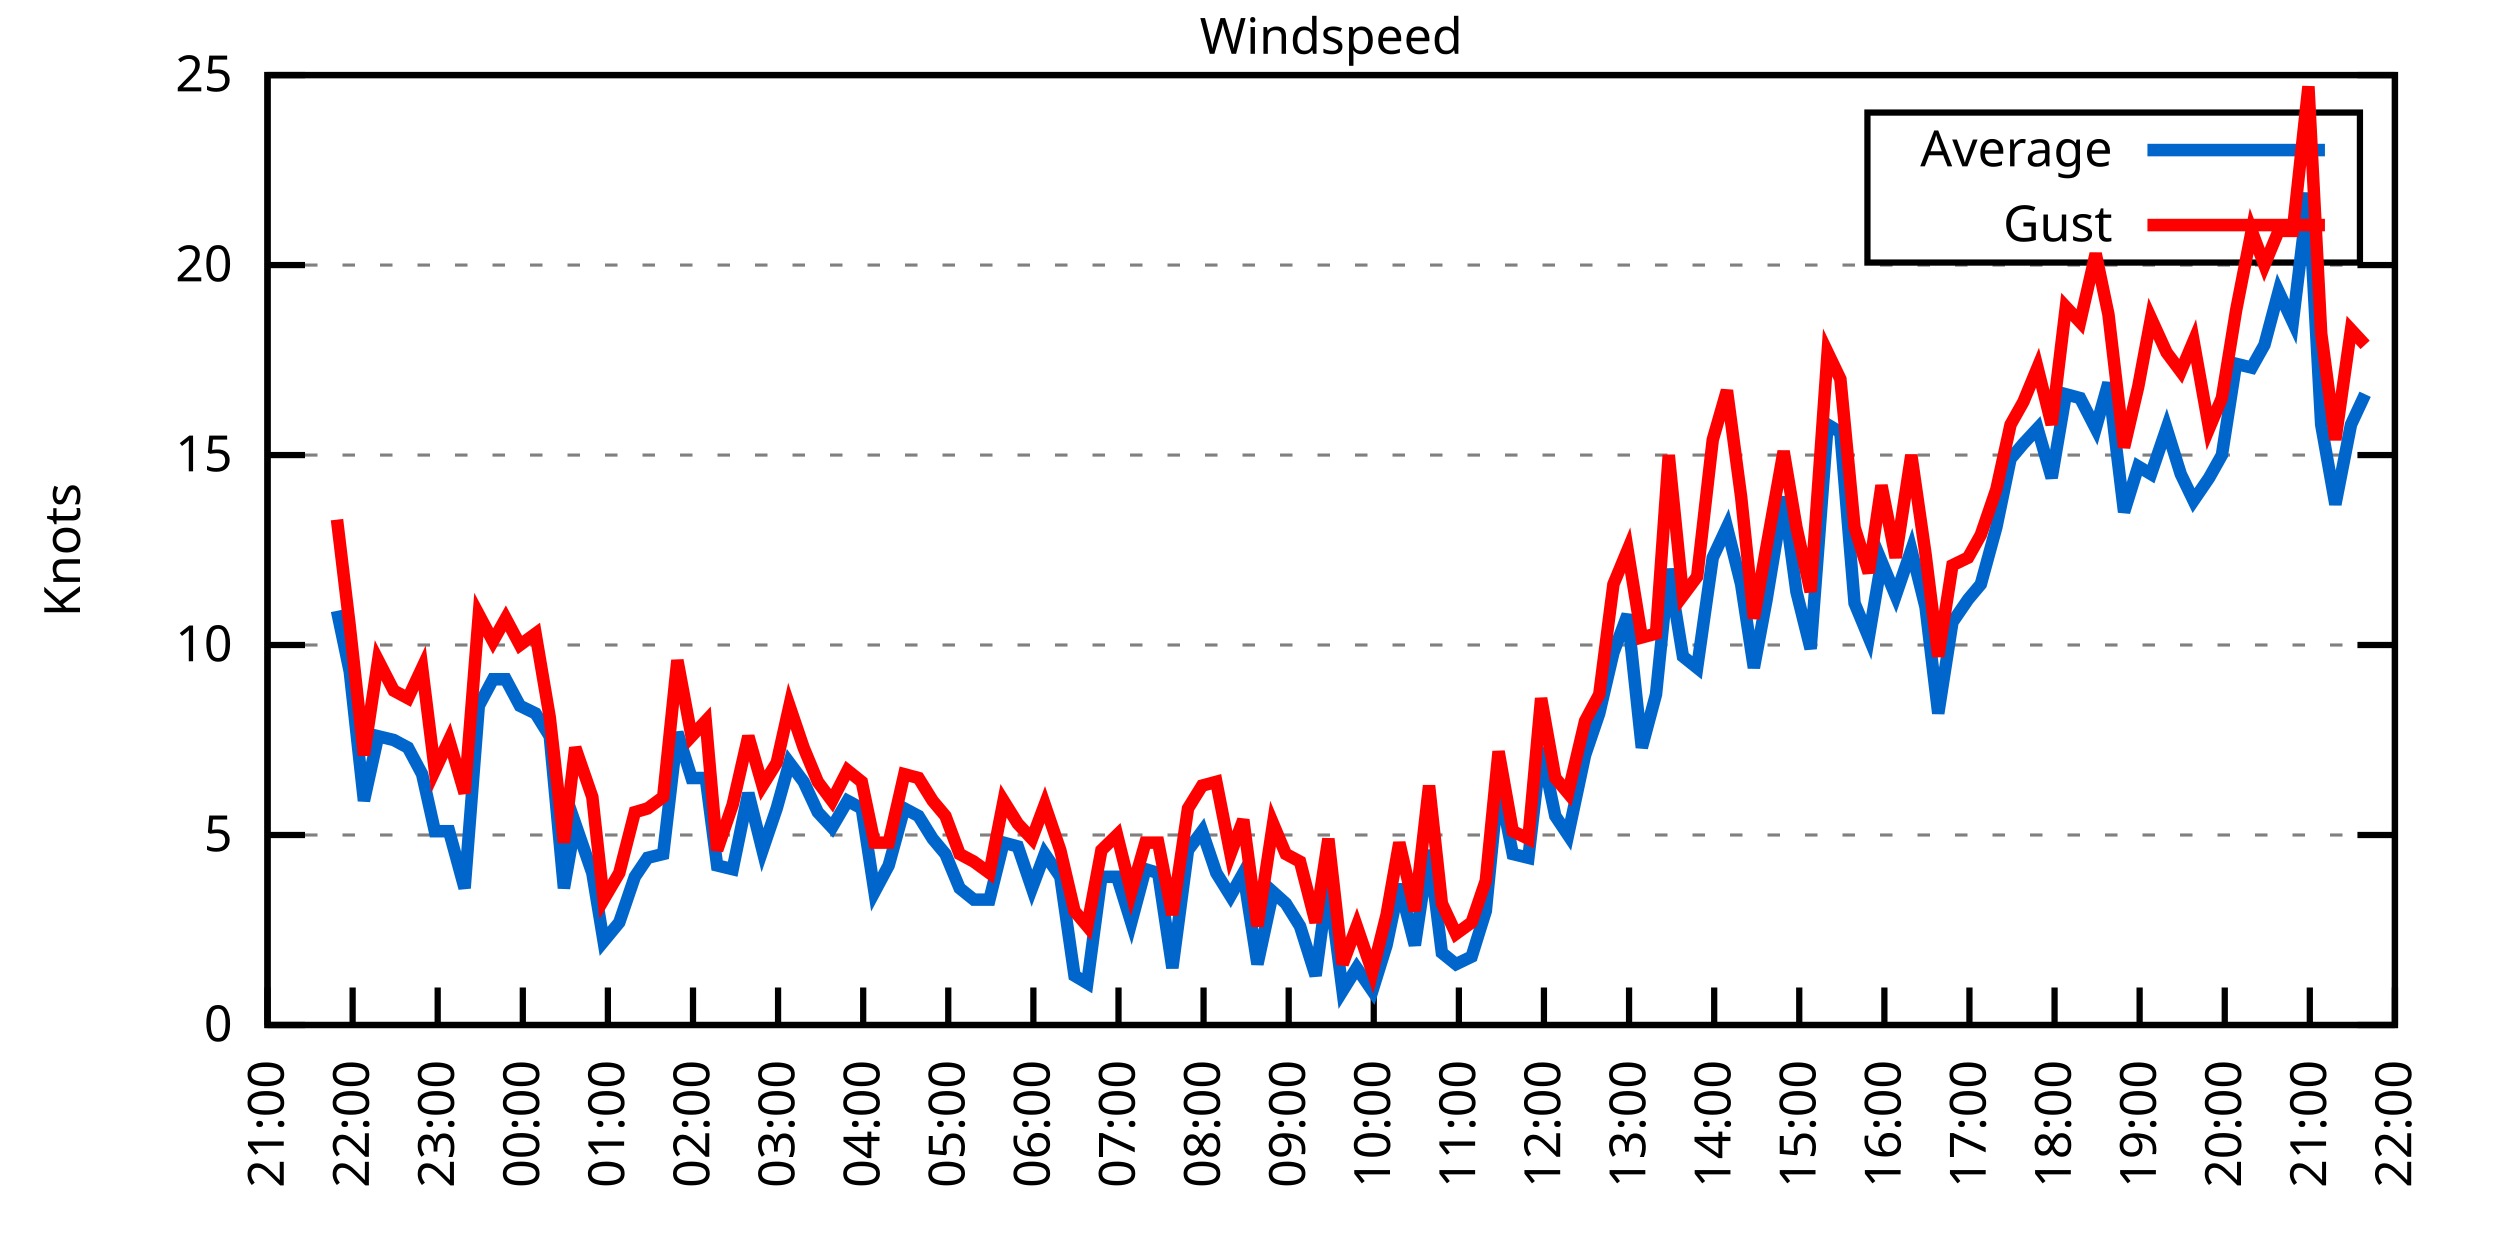
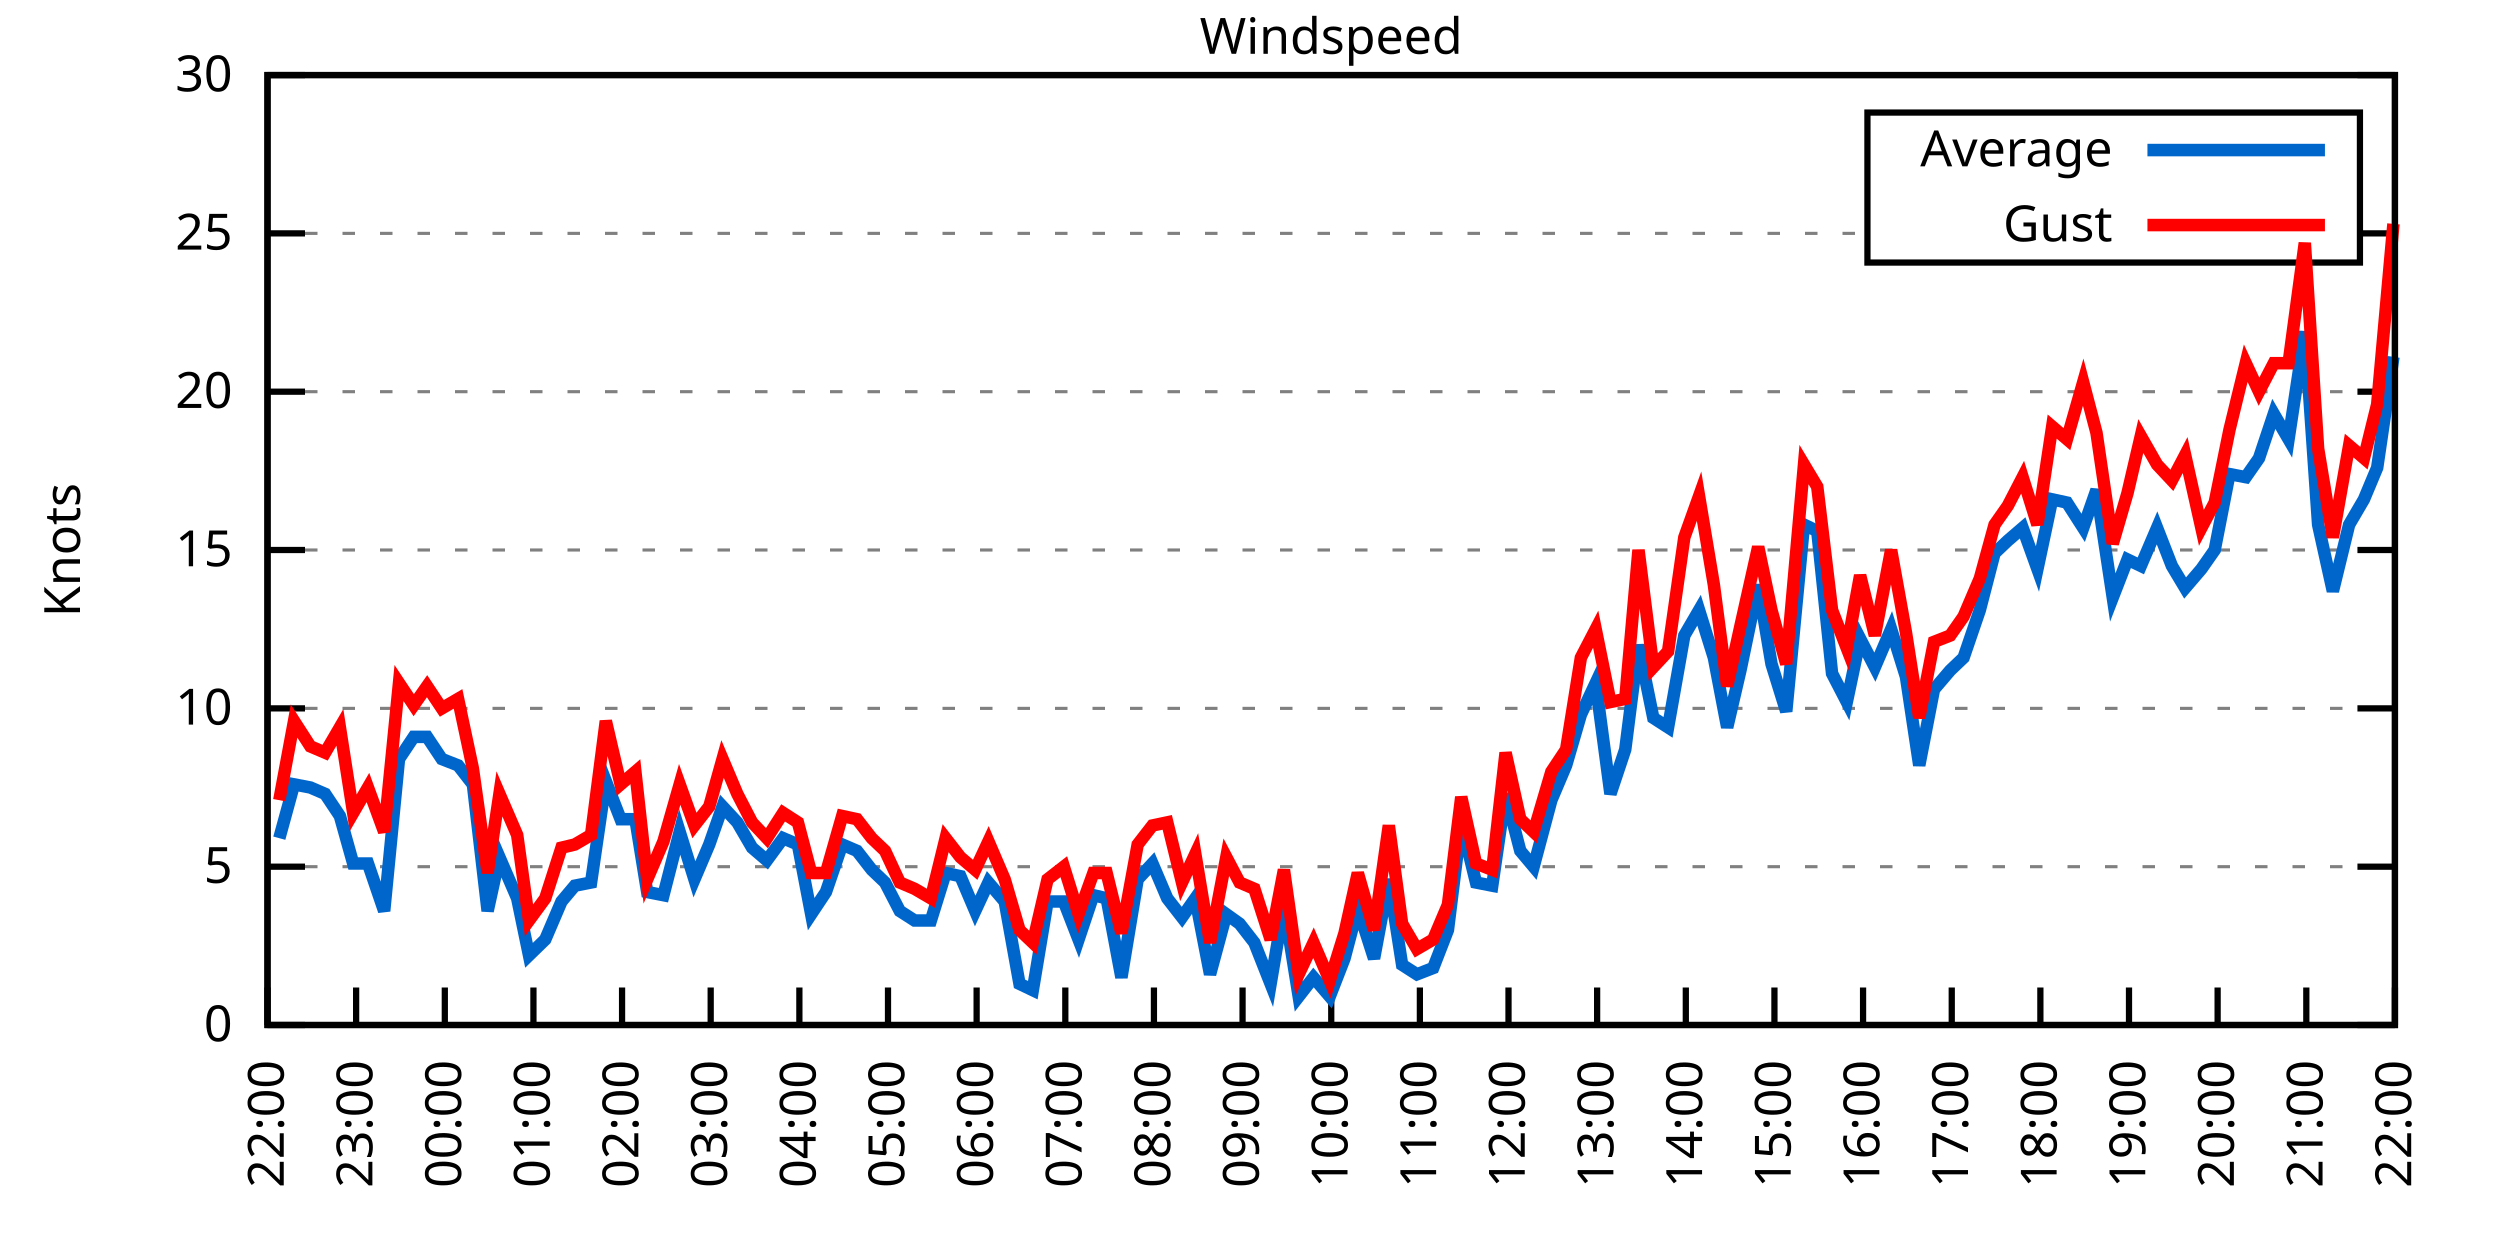
<svg xmlns="http://www.w3.org/2000/svg" xmlns:xlink="http://www.w3.org/1999/xlink" width="400" height="200" viewBox="0 0 400 200">
  <g id="gnuplot_canvas">
    <rect x="0" y="0" width="400" height="200" fill="none" />
    <defs>
      <circle id="gpDot" r="0.5" stroke-width="0.5" stroke="currentColor" />
      <path id="gpPt0" stroke-width="0.333" stroke="currentColor" d="M-1,0 h2 M0,-1 v2" />
      <path id="gpPt1" stroke-width="0.333" stroke="currentColor" d="M-1,-1 L1,1 M1,-1 L-1,1" />
      <path id="gpPt2" stroke-width="0.333" stroke="currentColor" d="M-1,0 L1,0 M0,-1 L0,1 M-1,-1 L1,1 M-1,1 L1,-1" />
      <rect id="gpPt3" stroke-width="0.333" stroke="currentColor" x="-1" y="-1" width="2" height="2" />
      <rect id="gpPt4" stroke-width="0.333" stroke="currentColor" fill="currentColor" x="-1" y="-1" width="2" height="2" />
      <circle id="gpPt5" stroke-width="0.333" stroke="currentColor" cx="0" cy="0" r="1" />
      <use xlink:href="#gpPt5" id="gpPt6" fill="currentColor" stroke="none" />
      <path id="gpPt7" stroke-width="0.333" stroke="currentColor" d="M0,-1.33 L-1.33,0.67 L1.33,0.67 z" />
      <use xlink:href="#gpPt7" id="gpPt8" fill="currentColor" stroke="none" />
      <use xlink:href="#gpPt7" id="gpPt9" stroke="currentColor" transform="rotate(180)" />
      <use xlink:href="#gpPt9" id="gpPt10" fill="currentColor" stroke="none" />
      <use xlink:href="#gpPt3" id="gpPt11" stroke="currentColor" transform="rotate(45)" />
      <use xlink:href="#gpPt11" id="gpPt12" fill="currentColor" stroke="none" />
      <path id="gpPt13" stroke-width="0.333" stroke="currentColor" d="M0,1.330 L1.265,0.411 L0.782,-1.067 L-0.782,-1.076 L-1.265,0.411 z" />
      <use xlink:href="#gpPt13" id="gpPt14" fill="currentColor" stroke="none" />
      <filter id="textbox" filterUnits="objectBoundingBox" x="0" y="0" height="1" width="1">
        <feFlood flood-color="white" flood-opacity="1" result="bgnd" />
        <feComposite in="SourceGraphic" in2="bgnd" operator="atop" />
      </filter>
      <filter id="greybox" filterUnits="objectBoundingBox" x="0" y="0" height="1" width="1">
        <feFlood flood-color="lightgrey" flood-opacity="1" result="grey" />
        <feComposite in="SourceGraphic" in2="grey" operator="atop" />
      </filter>
    </defs>
    <g fill="none" color="white" stroke="currentColor" stroke-width="1.00" stroke-linecap="butt" stroke-linejoin="miter">
</g>
    <g fill="none" color="black" stroke="currentColor" stroke-width="1.00" stroke-linecap="butt" stroke-linejoin="miter">
      <g stroke="none" shape-rendering="crispEdges">
        <polygon fill="rgb(255, 255, 255)" points="42.80,164.00 383.18,164.00 383.18,12.02 42.80,12.02 " />
      </g>
    </g>
    <g fill="none" color="black" stroke="currentColor" stroke-width="1.00" stroke-linecap="butt" stroke-linejoin="miter">
</g>
    <g fill="none" color="black" stroke="black" stroke-width="0.50" stroke-linecap="butt" stroke-linejoin="miter">
</g>
    <g fill="none" color="gray" stroke="currentColor" stroke-width="0.50" stroke-linecap="butt" stroke-linejoin="miter">
      <path stroke="gray" stroke-dasharray="2,4" class="gridline" d="M42.80,164.00 L383.19,164.00  " />
    </g>
    <g fill="none" color="gray" stroke="gray" stroke-width="1.00" stroke-linecap="butt" stroke-linejoin="miter">
</g>
    <g fill="none" color="black" stroke="currentColor" stroke-width="1.00" stroke-linecap="butt" stroke-linejoin="miter">
      <path stroke="black" d="M42.80,164.00 L48.80,164.00 M383.19,164.00 L377.19,164.00  " />
      <g transform="translate(37.20,166.60)" stroke="none" fill="black" font-family="Sans" font-size="8.00" text-anchor="end">
        <text>
          <tspan font-family="Sans"> 0</tspan>
        </text>
      </g>
    </g>
    <g fill="none" color="black" stroke="currentColor" stroke-width="1.00" stroke-linecap="butt" stroke-linejoin="miter">
</g>
    <g fill="none" color="black" stroke="black" stroke-width="0.50" stroke-linecap="butt" stroke-linejoin="miter">
</g>
    <g fill="none" color="gray" stroke="currentColor" stroke-width="0.50" stroke-linecap="butt" stroke-linejoin="miter">
-       <path stroke="gray" stroke-dasharray="2,4" class="gridline" d="M42.80,133.60 L383.19,133.60  " />
-     </g>
-     <g fill="none" color="gray" stroke="gray" stroke-width="1.00" stroke-linecap="butt" stroke-linejoin="miter">
- </g>
-     <g fill="none" color="black" stroke="currentColor" stroke-width="1.00" stroke-linecap="butt" stroke-linejoin="miter">
-       <path stroke="black" d="M42.80,133.60 L48.80,133.60 M383.19,133.60 L377.19,133.60  " />
-       <g transform="translate(37.20,136.20)" stroke="none" fill="black" font-family="Sans" font-size="8.00" text-anchor="end">
+       <path stroke="gray" stroke-dasharray="2,4" class="gridline" d="M42.80,138.67 L383.19,138.67  " />
+     </g>
+     <g fill="none" color="gray" stroke="gray" stroke-width="1.00" stroke-linecap="butt" stroke-linejoin="miter">
+ </g>
+     <g fill="none" color="black" stroke="currentColor" stroke-width="1.00" stroke-linecap="butt" stroke-linejoin="miter">
+       <path stroke="black" d="M42.80,138.67 L48.80,138.67 M383.19,138.67 L377.19,138.67  " />
+       <g transform="translate(37.20,141.27)" stroke="none" fill="black" font-family="Sans" font-size="8.00" text-anchor="end">
        <text>
          <tspan font-family="Sans"> 5</tspan>
        </text>
      </g>
    </g>
    <g fill="none" color="black" stroke="currentColor" stroke-width="1.00" stroke-linecap="butt" stroke-linejoin="miter">
</g>
    <g fill="none" color="black" stroke="black" stroke-width="0.50" stroke-linecap="butt" stroke-linejoin="miter">
</g>
    <g fill="none" color="gray" stroke="currentColor" stroke-width="0.50" stroke-linecap="butt" stroke-linejoin="miter">
-       <path stroke="gray" stroke-dasharray="2,4" class="gridline" d="M42.80,103.20 L383.19,103.20  " />
-     </g>
-     <g fill="none" color="gray" stroke="gray" stroke-width="1.00" stroke-linecap="butt" stroke-linejoin="miter">
- </g>
-     <g fill="none" color="black" stroke="currentColor" stroke-width="1.00" stroke-linecap="butt" stroke-linejoin="miter">
-       <path stroke="black" d="M42.80,103.20 L48.80,103.20 M383.19,103.20 L377.19,103.20  " />
-       <g transform="translate(37.20,105.80)" stroke="none" fill="black" font-family="Sans" font-size="8.00" text-anchor="end">
+       <path stroke="gray" stroke-dasharray="2,4" class="gridline" d="M42.80,113.34 L383.19,113.34  " />
+     </g>
+     <g fill="none" color="gray" stroke="gray" stroke-width="1.00" stroke-linecap="butt" stroke-linejoin="miter">
+ </g>
+     <g fill="none" color="black" stroke="currentColor" stroke-width="1.00" stroke-linecap="butt" stroke-linejoin="miter">
+       <path stroke="black" d="M42.80,113.34 L48.80,113.34 M383.19,113.34 L377.19,113.34  " />
+       <g transform="translate(37.20,115.94)" stroke="none" fill="black" font-family="Sans" font-size="8.00" text-anchor="end">
        <text>
          <tspan font-family="Sans"> 10</tspan>
        </text>
      </g>
    </g>
    <g fill="none" color="black" stroke="currentColor" stroke-width="1.00" stroke-linecap="butt" stroke-linejoin="miter">
</g>
    <g fill="none" color="black" stroke="black" stroke-width="0.50" stroke-linecap="butt" stroke-linejoin="miter">
</g>
    <g fill="none" color="gray" stroke="currentColor" stroke-width="0.50" stroke-linecap="butt" stroke-linejoin="miter">
-       <path stroke="gray" stroke-dasharray="2,4" class="gridline" d="M42.80,72.81 L383.19,72.81  " />
-     </g>
-     <g fill="none" color="gray" stroke="gray" stroke-width="1.00" stroke-linecap="butt" stroke-linejoin="miter">
- </g>
-     <g fill="none" color="black" stroke="currentColor" stroke-width="1.00" stroke-linecap="butt" stroke-linejoin="miter">
-       <path stroke="black" d="M42.80,72.81 L48.80,72.81 M383.19,72.81 L377.19,72.81  " />
-       <g transform="translate(37.20,75.41)" stroke="none" fill="black" font-family="Sans" font-size="8.00" text-anchor="end">
+       <path stroke="gray" stroke-dasharray="2,4" class="gridline" d="M42.80,88.00 L383.19,88.00  " />
+     </g>
+     <g fill="none" color="gray" stroke="gray" stroke-width="1.00" stroke-linecap="butt" stroke-linejoin="miter">
+ </g>
+     <g fill="none" color="black" stroke="currentColor" stroke-width="1.00" stroke-linecap="butt" stroke-linejoin="miter">
+       <path stroke="black" d="M42.80,88.00 L48.80,88.00 M383.19,88.00 L377.19,88.00  " />
+       <g transform="translate(37.20,90.60)" stroke="none" fill="black" font-family="Sans" font-size="8.00" text-anchor="end">
        <text>
          <tspan font-family="Sans"> 15</tspan>
        </text>
      </g>
    </g>
    <g fill="none" color="black" stroke="currentColor" stroke-width="1.00" stroke-linecap="butt" stroke-linejoin="miter">
</g>
    <g fill="none" color="black" stroke="black" stroke-width="0.50" stroke-linecap="butt" stroke-linejoin="miter">
</g>
    <g fill="none" color="gray" stroke="currentColor" stroke-width="0.50" stroke-linecap="butt" stroke-linejoin="miter">
-       <path stroke="gray" stroke-dasharray="2,4" class="gridline" d="M42.80,42.41 L383.19,42.41  " />
-     </g>
-     <g fill="none" color="gray" stroke="gray" stroke-width="1.00" stroke-linecap="butt" stroke-linejoin="miter">
- </g>
-     <g fill="none" color="black" stroke="currentColor" stroke-width="1.00" stroke-linecap="butt" stroke-linejoin="miter">
-       <path stroke="black" d="M42.80,42.41 L48.80,42.41 M383.19,42.41 L377.19,42.41  " />
-       <g transform="translate(37.20,45.01)" stroke="none" fill="black" font-family="Sans" font-size="8.00" text-anchor="end">
+       <path stroke="gray" stroke-dasharray="2,4" class="gridline" d="M42.80,62.67 L383.19,62.67  " />
+     </g>
+     <g fill="none" color="gray" stroke="gray" stroke-width="1.00" stroke-linecap="butt" stroke-linejoin="miter">
+ </g>
+     <g fill="none" color="black" stroke="currentColor" stroke-width="1.00" stroke-linecap="butt" stroke-linejoin="miter">
+       <path stroke="black" d="M42.80,62.67 L48.80,62.67 M383.19,62.67 L377.19,62.67  " />
+       <g transform="translate(37.20,65.27)" stroke="none" fill="black" font-family="Sans" font-size="8.00" text-anchor="end">
        <text>
          <tspan font-family="Sans"> 20</tspan>
+         </text>
+       </g>
+     </g>
+     <g fill="none" color="black" stroke="currentColor" stroke-width="1.00" stroke-linecap="butt" stroke-linejoin="miter">
+ </g>
+     <g fill="none" color="black" stroke="black" stroke-width="0.50" stroke-linecap="butt" stroke-linejoin="miter">
+ </g>
+     <g fill="none" color="gray" stroke="currentColor" stroke-width="0.50" stroke-linecap="butt" stroke-linejoin="miter">
+       <path stroke="gray" stroke-dasharray="2,4" class="gridline" d="M42.80,37.34 L298.79,37.34 M377.59,37.34 L383.19,37.34  " />
+     </g>
+     <g fill="none" color="gray" stroke="gray" stroke-width="1.00" stroke-linecap="butt" stroke-linejoin="miter">
+ </g>
+     <g fill="none" color="black" stroke="currentColor" stroke-width="1.00" stroke-linecap="butt" stroke-linejoin="miter">
+       <path stroke="black" d="M42.80,37.34 L48.80,37.34 M383.19,37.34 L377.19,37.34  " />
+       <g transform="translate(37.20,39.94)" stroke="none" fill="black" font-family="Sans" font-size="8.00" text-anchor="end">
+         <text>
+           <tspan font-family="Sans"> 25</tspan>
        </text>
      </g>
    </g>
    <g fill="none" color="black" stroke="currentColor" stroke-width="1.00" stroke-linecap="butt" stroke-linejoin="miter">
</g>
    <g fill="none" color="black" stroke="black" stroke-width="0.50" stroke-linecap="butt" stroke-linejoin="miter">
</g>
    <g fill="none" color="gray" stroke="currentColor" stroke-width="0.50" stroke-linecap="butt" stroke-linejoin="miter">
      <path stroke="gray" stroke-dasharray="2,4" class="gridline" d="M42.80,12.01 L383.19,12.01  " />
    </g>
    <g fill="none" color="gray" stroke="gray" stroke-width="1.00" stroke-linecap="butt" stroke-linejoin="miter">
</g>
    <g fill="none" color="black" stroke="currentColor" stroke-width="1.00" stroke-linecap="butt" stroke-linejoin="miter">
      <path stroke="black" d="M42.80,12.01 L48.80,12.01 M383.19,12.01 L377.19,12.01  " />
      <g transform="translate(37.20,14.61)" stroke="none" fill="black" font-family="Sans" font-size="8.00" text-anchor="end">
        <text>
-           <tspan font-family="Sans"> 25</tspan>
+           <tspan font-family="Sans"> 30</tspan>
        </text>
      </g>
    </g>
    <g fill="none" color="black" stroke="currentColor" stroke-width="1.00" stroke-linecap="butt" stroke-linejoin="miter">
      <path stroke="black" d="M42.80,164.00 L42.80,158.00  " />
      <g transform="translate(45.40,169.60) rotate(270.00)" stroke="none" fill="black" font-family="Sans" font-size="8.00" text-anchor="end">
        <text>
-           <tspan font-family="Sans">21:00</tspan>
-         </text>
-       </g>
-     </g>
-     <g fill="none" color="black" stroke="currentColor" stroke-width="1.00" stroke-linecap="butt" stroke-linejoin="miter">
-       <path stroke="black" d="M56.42,164.00 L56.42,158.00  " />
-       <g transform="translate(59.02,169.60) rotate(270.00)" stroke="none" fill="black" font-family="Sans" font-size="8.00" text-anchor="end">
-         <text>
          <tspan font-family="Sans">22:00</tspan>
        </text>
      </g>
    </g>
    <g fill="none" color="black" stroke="currentColor" stroke-width="1.00" stroke-linecap="butt" stroke-linejoin="miter">
-       <path stroke="black" d="M70.03,164.00 L70.03,158.00  " />
-       <g transform="translate(72.63,169.60) rotate(270.00)" stroke="none" fill="black" font-family="Sans" font-size="8.00" text-anchor="end">
+       <path stroke="black" d="M56.98,164.00 L56.98,158.00  " />
+       <g transform="translate(59.58,169.60) rotate(270.00)" stroke="none" fill="black" font-family="Sans" font-size="8.00" text-anchor="end">
        <text>
          <tspan font-family="Sans">23:00</tspan>
        </text>
      </g>
    </g>
    <g fill="none" color="black" stroke="currentColor" stroke-width="1.00" stroke-linecap="butt" stroke-linejoin="miter">
-       <path stroke="black" d="M83.65,164.00 L83.65,158.00  " />
-       <g transform="translate(86.25,169.60) rotate(270.00)" stroke="none" fill="black" font-family="Sans" font-size="8.00" text-anchor="end">
+       <path stroke="black" d="M71.17,164.00 L71.17,158.00  " />
+       <g transform="translate(73.77,169.60) rotate(270.00)" stroke="none" fill="black" font-family="Sans" font-size="8.00" text-anchor="end">
        <text>
          <tspan font-family="Sans">00:00</tspan>
        </text>
      </g>
    </g>
    <g fill="none" color="black" stroke="currentColor" stroke-width="1.00" stroke-linecap="butt" stroke-linejoin="miter">
-       <path stroke="black" d="M97.26,164.00 L97.26,158.00  " />
-       <g transform="translate(99.86,169.60) rotate(270.00)" stroke="none" fill="black" font-family="Sans" font-size="8.00" text-anchor="end">
+       <path stroke="black" d="M85.35,164.00 L85.35,158.00  " />
+       <g transform="translate(87.95,169.60) rotate(270.00)" stroke="none" fill="black" font-family="Sans" font-size="8.00" text-anchor="end">
        <text>
          <tspan font-family="Sans">01:00</tspan>
        </text>
      </g>
    </g>
    <g fill="none" color="black" stroke="currentColor" stroke-width="1.00" stroke-linecap="butt" stroke-linejoin="miter">
-       <path stroke="black" d="M110.88,164.00 L110.88,158.00  " />
-       <g transform="translate(113.48,169.60) rotate(270.00)" stroke="none" fill="black" font-family="Sans" font-size="8.00" text-anchor="end">
+       <path stroke="black" d="M99.53,164.00 L99.53,158.00  " />
+       <g transform="translate(102.13,169.60) rotate(270.00)" stroke="none" fill="black" font-family="Sans" font-size="8.00" text-anchor="end">
        <text>
          <tspan font-family="Sans">02:00</tspan>
        </text>
      </g>
    </g>
    <g fill="none" color="black" stroke="currentColor" stroke-width="1.00" stroke-linecap="butt" stroke-linejoin="miter">
-       <path stroke="black" d="M124.49,164.00 L124.49,158.00  " />
-       <g transform="translate(127.09,169.60) rotate(270.00)" stroke="none" fill="black" font-family="Sans" font-size="8.00" text-anchor="end">
+       <path stroke="black" d="M113.71,164.00 L113.71,158.00  " />
+       <g transform="translate(116.31,169.60) rotate(270.00)" stroke="none" fill="black" font-family="Sans" font-size="8.00" text-anchor="end">
        <text>
          <tspan font-family="Sans">03:00</tspan>
        </text>
      </g>
    </g>
    <g fill="none" color="black" stroke="currentColor" stroke-width="1.00" stroke-linecap="butt" stroke-linejoin="miter">
-       <path stroke="black" d="M138.11,164.00 L138.11,158.00  " />
-       <g transform="translate(140.71,169.60) rotate(270.00)" stroke="none" fill="black" font-family="Sans" font-size="8.00" text-anchor="end">
+       <path stroke="black" d="M127.90,164.00 L127.90,158.00  " />
+       <g transform="translate(130.50,169.60) rotate(270.00)" stroke="none" fill="black" font-family="Sans" font-size="8.00" text-anchor="end">
        <text>
          <tspan font-family="Sans">04:00</tspan>
        </text>
      </g>
    </g>
    <g fill="none" color="black" stroke="currentColor" stroke-width="1.00" stroke-linecap="butt" stroke-linejoin="miter">
-       <path stroke="black" d="M151.72,164.00 L151.72,158.00  " />
-       <g transform="translate(154.32,169.60) rotate(270.00)" stroke="none" fill="black" font-family="Sans" font-size="8.00" text-anchor="end">
+       <path stroke="black" d="M142.08,164.00 L142.08,158.00  " />
+       <g transform="translate(144.68,169.60) rotate(270.00)" stroke="none" fill="black" font-family="Sans" font-size="8.00" text-anchor="end">
        <text>
          <tspan font-family="Sans">05:00</tspan>
        </text>
      </g>
    </g>
    <g fill="none" color="black" stroke="currentColor" stroke-width="1.00" stroke-linecap="butt" stroke-linejoin="miter">
-       <path stroke="black" d="M165.34,164.00 L165.34,158.00  " />
-       <g transform="translate(167.94,169.60) rotate(270.00)" stroke="none" fill="black" font-family="Sans" font-size="8.00" text-anchor="end">
+       <path stroke="black" d="M156.26,164.00 L156.26,158.00  " />
+       <g transform="translate(158.86,169.60) rotate(270.00)" stroke="none" fill="black" font-family="Sans" font-size="8.00" text-anchor="end">
        <text>
          <tspan font-family="Sans">06:00</tspan>
        </text>
      </g>
    </g>
    <g fill="none" color="black" stroke="currentColor" stroke-width="1.00" stroke-linecap="butt" stroke-linejoin="miter">
-       <path stroke="black" d="M178.96,164.00 L178.96,158.00  " />
-       <g transform="translate(181.56,169.60) rotate(270.00)" stroke="none" fill="black" font-family="Sans" font-size="8.00" text-anchor="end">
+       <path stroke="black" d="M170.45,164.00 L170.45,158.00  " />
+       <g transform="translate(173.05,169.60) rotate(270.00)" stroke="none" fill="black" font-family="Sans" font-size="8.00" text-anchor="end">
        <text>
          <tspan font-family="Sans">07:00</tspan>
        </text>
      </g>
    </g>
    <g fill="none" color="black" stroke="currentColor" stroke-width="1.00" stroke-linecap="butt" stroke-linejoin="miter">
-       <path stroke="black" d="M192.57,164.00 L192.57,158.00  " />
-       <g transform="translate(195.17,169.60) rotate(270.00)" stroke="none" fill="black" font-family="Sans" font-size="8.00" text-anchor="end">
+       <path stroke="black" d="M184.63,164.00 L184.63,158.00  " />
+       <g transform="translate(187.23,169.60) rotate(270.00)" stroke="none" fill="black" font-family="Sans" font-size="8.00" text-anchor="end">
        <text>
          <tspan font-family="Sans">08:00</tspan>
        </text>
      </g>
    </g>
    <g fill="none" color="black" stroke="currentColor" stroke-width="1.00" stroke-linecap="butt" stroke-linejoin="miter">
-       <path stroke="black" d="M206.19,164.00 L206.19,158.00  " />
-       <g transform="translate(208.79,169.60) rotate(270.00)" stroke="none" fill="black" font-family="Sans" font-size="8.00" text-anchor="end">
+       <path stroke="black" d="M198.81,164.00 L198.81,158.00  " />
+       <g transform="translate(201.41,169.60) rotate(270.00)" stroke="none" fill="black" font-family="Sans" font-size="8.00" text-anchor="end">
        <text>
          <tspan font-family="Sans">09:00</tspan>
        </text>
      </g>
    </g>
    <g fill="none" color="black" stroke="currentColor" stroke-width="1.00" stroke-linecap="butt" stroke-linejoin="miter">
-       <path stroke="black" d="M219.80,164.00 L219.80,158.00  " />
-       <g transform="translate(222.40,169.60) rotate(270.00)" stroke="none" fill="black" font-family="Sans" font-size="8.00" text-anchor="end">
+       <path stroke="black" d="M213.00,164.00 L213.00,158.00  " />
+       <g transform="translate(215.60,169.60) rotate(270.00)" stroke="none" fill="black" font-family="Sans" font-size="8.00" text-anchor="end">
        <text>
          <tspan font-family="Sans">10:00</tspan>
        </text>
      </g>
    </g>
    <g fill="none" color="black" stroke="currentColor" stroke-width="1.00" stroke-linecap="butt" stroke-linejoin="miter">
-       <path stroke="black" d="M233.42,164.00 L233.42,158.00  " />
-       <g transform="translate(236.02,169.60) rotate(270.00)" stroke="none" fill="black" font-family="Sans" font-size="8.00" text-anchor="end">
+       <path stroke="black" d="M227.18,164.00 L227.18,158.00  " />
+       <g transform="translate(229.78,169.60) rotate(270.00)" stroke="none" fill="black" font-family="Sans" font-size="8.00" text-anchor="end">
        <text>
          <tspan font-family="Sans">11:00</tspan>
        </text>
      </g>
    </g>
    <g fill="none" color="black" stroke="currentColor" stroke-width="1.00" stroke-linecap="butt" stroke-linejoin="miter">
-       <path stroke="black" d="M247.03,164.00 L247.03,158.00  " />
-       <g transform="translate(249.63,169.60) rotate(270.00)" stroke="none" fill="black" font-family="Sans" font-size="8.00" text-anchor="end">
+       <path stroke="black" d="M241.36,164.00 L241.36,158.00  " />
+       <g transform="translate(243.96,169.60) rotate(270.00)" stroke="none" fill="black" font-family="Sans" font-size="8.00" text-anchor="end">
        <text>
          <tspan font-family="Sans">12:00</tspan>
        </text>
      </g>
    </g>
    <g fill="none" color="black" stroke="currentColor" stroke-width="1.00" stroke-linecap="butt" stroke-linejoin="miter">
-       <path stroke="black" d="M260.65,164.00 L260.65,158.00  " />
-       <g transform="translate(263.25,169.60) rotate(270.00)" stroke="none" fill="black" font-family="Sans" font-size="8.00" text-anchor="end">
+       <path stroke="black" d="M255.54,164.00 L255.54,158.00  " />
+       <g transform="translate(258.14,169.60) rotate(270.00)" stroke="none" fill="black" font-family="Sans" font-size="8.00" text-anchor="end">
        <text>
          <tspan font-family="Sans">13:00</tspan>
        </text>
      </g>
    </g>
    <g fill="none" color="black" stroke="currentColor" stroke-width="1.00" stroke-linecap="butt" stroke-linejoin="miter">
-       <path stroke="black" d="M274.27,164.00 L274.27,158.00  " />
-       <g transform="translate(276.87,169.60) rotate(270.00)" stroke="none" fill="black" font-family="Sans" font-size="8.00" text-anchor="end">
+       <path stroke="black" d="M269.73,164.00 L269.73,158.00  " />
+       <g transform="translate(272.33,169.60) rotate(270.00)" stroke="none" fill="black" font-family="Sans" font-size="8.00" text-anchor="end">
        <text>
          <tspan font-family="Sans">14:00</tspan>
        </text>
      </g>
    </g>
    <g fill="none" color="black" stroke="currentColor" stroke-width="1.00" stroke-linecap="butt" stroke-linejoin="miter">
-       <path stroke="black" d="M287.88,164.00 L287.88,158.00  " />
-       <g transform="translate(290.48,169.60) rotate(270.00)" stroke="none" fill="black" font-family="Sans" font-size="8.00" text-anchor="end">
+       <path stroke="black" d="M283.91,164.00 L283.91,158.00  " />
+       <g transform="translate(286.51,169.60) rotate(270.00)" stroke="none" fill="black" font-family="Sans" font-size="8.00" text-anchor="end">
        <text>
          <tspan font-family="Sans">15:00</tspan>
        </text>
      </g>
    </g>
    <g fill="none" color="black" stroke="currentColor" stroke-width="1.00" stroke-linecap="butt" stroke-linejoin="miter">
-       <path stroke="black" d="M301.50,164.00 L301.50,158.00  " />
-       <g transform="translate(304.10,169.60) rotate(270.00)" stroke="none" fill="black" font-family="Sans" font-size="8.00" text-anchor="end">
+       <path stroke="black" d="M298.09,164.00 L298.09,158.00  " />
+       <g transform="translate(300.69,169.60) rotate(270.00)" stroke="none" fill="black" font-family="Sans" font-size="8.00" text-anchor="end">
        <text>
          <tspan font-family="Sans">16:00</tspan>
        </text>
      </g>
    </g>
    <g fill="none" color="black" stroke="currentColor" stroke-width="1.00" stroke-linecap="butt" stroke-linejoin="miter">
-       <path stroke="black" d="M315.11,164.00 L315.11,158.00  " />
-       <g transform="translate(317.71,169.60) rotate(270.00)" stroke="none" fill="black" font-family="Sans" font-size="8.00" text-anchor="end">
+       <path stroke="black" d="M312.28,164.00 L312.28,158.00  " />
+       <g transform="translate(314.88,169.60) rotate(270.00)" stroke="none" fill="black" font-family="Sans" font-size="8.00" text-anchor="end">
        <text>
          <tspan font-family="Sans">17:00</tspan>
        </text>
      </g>
    </g>
    <g fill="none" color="black" stroke="currentColor" stroke-width="1.00" stroke-linecap="butt" stroke-linejoin="miter">
-       <path stroke="black" d="M328.73,164.00 L328.73,158.00  " />
-       <g transform="translate(331.33,169.60) rotate(270.00)" stroke="none" fill="black" font-family="Sans" font-size="8.00" text-anchor="end">
+       <path stroke="black" d="M326.46,164.00 L326.46,158.00  " />
+       <g transform="translate(329.06,169.60) rotate(270.00)" stroke="none" fill="black" font-family="Sans" font-size="8.00" text-anchor="end">
        <text>
          <tspan font-family="Sans">18:00</tspan>
        </text>
      </g>
    </g>
    <g fill="none" color="black" stroke="currentColor" stroke-width="1.00" stroke-linecap="butt" stroke-linejoin="miter">
-       <path stroke="black" d="M342.34,164.00 L342.34,158.00  " />
-       <g transform="translate(344.94,169.60) rotate(270.00)" stroke="none" fill="black" font-family="Sans" font-size="8.00" text-anchor="end">
+       <path stroke="black" d="M340.64,164.00 L340.64,158.00  " />
+       <g transform="translate(343.24,169.60) rotate(270.00)" stroke="none" fill="black" font-family="Sans" font-size="8.00" text-anchor="end">
        <text>
          <tspan font-family="Sans">19:00</tspan>
        </text>
      </g>
    </g>
    <g fill="none" color="black" stroke="currentColor" stroke-width="1.00" stroke-linecap="butt" stroke-linejoin="miter">
-       <path stroke="black" d="M355.96,164.00 L355.96,158.00  " />
-       <g transform="translate(358.56,169.60) rotate(270.00)" stroke="none" fill="black" font-family="Sans" font-size="8.00" text-anchor="end">
+       <path stroke="black" d="M354.82,164.00 L354.82,158.00  " />
+       <g transform="translate(357.42,169.60) rotate(270.00)" stroke="none" fill="black" font-family="Sans" font-size="8.00" text-anchor="end">
        <text>
          <tspan font-family="Sans">20:00</tspan>
        </text>
      </g>
    </g>
    <g fill="none" color="black" stroke="currentColor" stroke-width="1.00" stroke-linecap="butt" stroke-linejoin="miter">
-       <path stroke="black" d="M369.57,164.00 L369.57,158.00  " />
-       <g transform="translate(372.17,169.60) rotate(270.00)" stroke="none" fill="black" font-family="Sans" font-size="8.00" text-anchor="end">
+       <path stroke="black" d="M369.01,164.00 L369.01,158.00  " />
+       <g transform="translate(371.61,169.60) rotate(270.00)" stroke="none" fill="black" font-family="Sans" font-size="8.00" text-anchor="end">
        <text>
          <tspan font-family="Sans">21:00</tspan>
        </text>
      </g>
    </g>
    <g fill="none" color="black" stroke="currentColor" stroke-width="1.00" stroke-linecap="butt" stroke-linejoin="miter">
      <path stroke="black" d="M383.19,164.00 L383.19,158.00  " />
      <g transform="translate(385.79,169.60) rotate(270.00)" stroke="none" fill="black" font-family="Sans" font-size="8.00" text-anchor="end">
        <text>
          <tspan font-family="Sans">22:00</tspan>
        </text>
      </g>
    </g>
    <g fill="none" color="black" stroke="currentColor" stroke-width="1.00" stroke-linecap="butt" stroke-linejoin="miter">
</g>
    <g fill="none" color="black" stroke="currentColor" stroke-width="1.00" stroke-linecap="butt" stroke-linejoin="miter">
      <path stroke="black" d="M42.80,12.01 L42.80,164.00 L383.19,164.00 L383.19,12.01 L42.80,12.01 Z  " />
    </g>
    <g fill="none" color="black" stroke="currentColor" stroke-width="1.00" stroke-linecap="butt" stroke-linejoin="miter">
</g>
    <g fill="none" color="black" stroke="currentColor" stroke-width="1.00" stroke-linecap="butt" stroke-linejoin="miter">
      <path stroke="black" d="M298.79,42.01 L298.79,18.01 L377.59,18.01 L377.59,42.01 L298.79,42.01 Z  " />
    </g>
    <g id="Windspeed_plot_1">
      <g fill="none" color="white" stroke="black" stroke-width="2.00" stroke-linecap="butt" stroke-linejoin="miter">
</g>
      <g fill="none" color="black" stroke="currentColor" stroke-width="2.00" stroke-linecap="butt" stroke-linejoin="miter">
        <g transform="translate(337.99,26.61)" stroke="none" fill="black" font-family="Sans" font-size="8.00" text-anchor="end">
          <text>
            <tspan font-family="Sans">Average</tspan>
          </text>
        </g>
      </g>
      <g fill="none" color="black" stroke="currentColor" stroke-width="2.00" stroke-linecap="butt" stroke-linejoin="miter">
-         <path stroke="rgb(  0, 102, 204)" d="M343.59,24.01 L371.99,24.01 M53.92,97.73 L55.96,107.46 L58.23,128.13 L60.50,117.80 L63.00,118.40 L65.27,119.62   L67.54,123.87 L69.58,132.99 L71.85,132.99 L74.34,142.11 L76.61,112.93 L78.88,108.68 L80.92,108.68 L83.19,112.93   L85.69,114.15 L87.96,117.80 L90.23,142.11 L92.04,131.78 L94.77,139.68 L96.58,150.62 L99.08,147.59 L101.57,140.29   L103.62,137.25 L106.11,136.64 L108.38,117.19 L110.65,124.48 L112.92,124.48 L114.74,138.47 L117.23,139.07 L119.73,126.91   L122.00,136.03 L124.27,129.35 L126.31,122.05 L128.58,125.09 L130.85,129.95 L133.12,132.39 L135.61,128.13 L137.88,129.35   L139.92,142.72 L142.19,138.47 L144.69,129.35 L146.96,130.56 L149.23,134.21 L151.27,136.64 L153.54,142.11 L155.81,143.94   L158.31,143.94 L160.57,134.82 L162.84,135.43 L165.11,142.11 L167.16,136.64 L169.65,140.29 L171.92,156.10 L173.96,157.31   L176.23,140.29 L178.73,140.29 L181.00,147.59 L183.27,139.07 L185.31,139.68 L187.58,154.88 L190.08,136.03 L192.34,132.99   L194.61,139.68 L196.88,143.33 L198.93,139.68 L201.19,154.27 L203.69,142.72 L205.73,144.55 L208.00,148.19 L210.50,156.10   L212.54,140.90 L214.81,158.53 L217.08,154.88 L219.58,158.53 L221.85,151.23 L223.89,141.51 L226.38,151.23 L228.65,136.03   L230.70,152.45 L232.96,154.27 L235.46,153.06 L237.73,145.76 L239.77,125.09 L242.04,136.64 L244.54,137.25 L246.58,119.62   L248.85,130.56 L250.89,133.60 L253.61,120.83 L255.88,114.15 L258.15,104.42 L260.42,98.34 L262.69,119.62 L264.96,111.11   L267.00,91.04 L269.27,105.03 L271.54,106.85 L274.04,89.22 L276.31,84.36 L278.58,93.48 L280.62,106.85 L282.66,95.91   L285.38,79.49 L287.43,94.69 L289.70,103.81 L292.42,67.94 L294.46,69.16 L296.73,96.52 L299.00,101.99 L301.04,89.83   L303.31,95.30 L305.81,88.00 L308.08,97.12 L310.12,114.15 L312.39,99.56 L314.89,95.91 L316.93,93.48 L319.42,84.36   L321.69,73.41 L323.74,70.98 L326.00,68.55 L328.27,76.45 L330.54,63.08 L332.81,63.69 L335.31,68.55 L337.35,61.25   L339.85,81.93 L342.12,74.63 L344.16,75.85 L346.65,68.55 L348.92,75.85 L350.97,80.10 L353.46,76.45 L355.50,72.81   L357.77,58.21 L360.27,58.82 L362.31,55.18 L364.58,46.66 L366.85,51.53 L369.35,30.86 L371.39,67.94 L373.66,80.71   L376.16,67.94 L378.42,63.08  " />
+         <path stroke="rgb(  0, 102, 204)" d="M343.59,24.01 L371.99,24.01 M44.69,134.11 L47.05,125.50 L49.66,126.00 L52.02,127.02 L54.38,130.56 L56.51,138.16   L58.87,138.16 L61.47,145.76 L63.84,121.44 L66.20,117.90 L68.33,117.90 L70.69,121.44 L73.29,122.46 L75.66,125.50   L78.02,145.76 L79.91,137.15 L82.75,143.73 L84.64,152.85 L87.24,150.32 L89.84,144.24 L91.97,141.71 L94.57,141.20   L96.93,124.99 L99.30,131.07 L101.66,131.07 L103.55,142.72 L106.15,143.23 L108.75,133.10 L111.11,140.69 L113.48,135.12   L115.61,129.04 L117.97,131.58 L120.33,135.63 L122.70,137.66 L125.30,134.11 L127.66,135.12 L129.79,146.27 L132.15,142.72   L134.75,135.12 L137.12,136.14 L139.48,139.17 L141.61,141.20 L143.97,145.76 L146.34,147.28 L148.94,147.28 L151.30,139.68   L153.66,140.19 L156.03,145.76 L158.15,141.20 L160.75,144.24 L163.12,157.41 L165.25,158.43 L167.61,144.24 L170.21,144.24   L172.57,150.32 L174.94,143.23 L177.06,143.73 L179.43,156.40 L182.03,140.69 L184.39,138.16 L186.76,143.73 L189.12,146.77   L191.25,143.73 L193.61,155.89 L196.21,146.27 L198.34,147.79 L200.70,150.83 L203.30,157.41 L205.43,144.75 L207.79,159.44   L210.16,156.40 L212.76,159.44 L215.12,153.36 L217.25,145.25 L219.85,153.36 L222.21,140.69 L224.34,154.37 L226.71,155.89   L229.31,154.88 L231.67,148.80 L233.80,131.58 L236.16,141.20 L238.76,141.71 L240.89,127.02 L243.25,136.14 L245.38,138.67   L248.22,128.03 L250.58,122.46 L252.94,114.35 L255.31,109.28 L257.67,127.02 L260.04,119.92 L262.16,103.20 L264.53,114.86   L266.89,116.38 L269.49,101.68 L271.85,97.63 L274.22,105.23 L276.35,116.38 L278.47,107.26 L281.31,93.58 L283.44,106.24   L285.80,113.84 L288.64,83.95 L290.76,84.97 L293.13,107.76 L295.49,112.32 L297.62,102.19 L299.98,106.75 L302.58,100.67   L304.95,108.27 L307.08,122.46 L309.44,110.30 L312.04,107.26 L314.17,105.23 L316.77,97.63 L319.13,88.51 L321.26,86.49   L323.62,84.46 L325.99,91.04 L328.35,79.90 L330.71,80.41 L333.31,84.46 L335.44,78.38 L338.04,95.60 L340.40,89.52   L342.53,90.54 L345.13,84.46 L347.50,90.54 L349.62,94.08 L352.22,91.04 L354.35,88.00 L356.72,75.85 L359.32,76.35   L361.44,73.31 L363.81,66.22 L366.17,70.27 L368.77,53.05 L370.90,83.95 L373.26,94.59 L375.86,83.95 L378.23,79.90   L380.35,74.83 L382.95,57.10  " />
      </g>
    </g>
    <g id="Windspeed_plot_2">
      <g fill="none" color="black" stroke="currentColor" stroke-width="2.00" stroke-linecap="butt" stroke-linejoin="miter">
        <g transform="translate(337.99,38.61)" stroke="none" fill="black" font-family="Sans" font-size="8.00" text-anchor="end">
          <text>
            <tspan font-family="Sans">Gust</tspan>
          </text>
        </g>
      </g>
      <g fill="none" color="black" stroke="currentColor" stroke-width="2.00" stroke-linecap="butt" stroke-linejoin="miter">
-         <path stroke="rgb(255,   0,   0)" d="M343.59,36.01 L371.99,36.01 M53.92,83.14 L55.96,100.16 L58.23,120.83 L60.50,105.64 L63.00,110.50 L65.27,111.72   L67.54,106.85 L69.58,123.27 L71.85,118.40 L74.34,126.91 L76.61,98.34 L78.88,102.60 L80.92,98.95 L83.19,103.20   L85.69,101.38 L87.96,114.76 L90.23,134.82 L92.04,119.62 L94.77,127.52 L96.58,143.94 L99.08,139.68 L101.57,129.95   L103.62,129.35 L106.11,127.52 L108.38,105.64 L110.65,117.80 L112.92,115.36 L114.74,136.03 L117.23,128.74 L119.73,117.80   L122.00,125.70 L124.27,122.05 L126.31,112.93 L128.58,119.62 L130.85,125.09 L133.12,128.13 L135.61,123.27 L137.88,125.09   L139.92,134.82 L142.19,134.82 L144.69,123.87 L146.96,124.48 L149.23,128.13 L151.27,130.56 L153.54,136.64 L155.81,137.86   L158.31,139.68 L160.57,128.13 L162.84,131.78 L165.11,134.21 L167.16,128.74 L169.65,136.03 L171.92,145.76 L173.96,148.19   L176.23,136.03 L178.73,133.60 L181.00,142.72 L183.27,134.82 L185.31,134.82 L187.58,146.37 L190.08,129.35 L192.34,125.70   L194.61,125.09 L196.88,136.64 L198.93,131.17 L201.19,148.19 L203.69,131.78 L205.73,136.64 L208.00,137.86 L210.50,147.59   L212.54,134.21 L214.81,154.27 L217.08,148.19 L219.58,155.49 L221.85,146.37 L223.89,134.82 L226.38,145.76 L228.65,125.70   L230.70,144.55 L232.96,149.41 L235.46,147.59 L237.73,140.90 L239.77,120.23 L242.04,132.99 L244.54,134.21 L246.58,111.72   L248.85,124.48 L250.89,126.91 L253.61,115.36 L255.88,111.11 L258.15,93.48 L260.42,88.00 L262.69,101.99 L264.96,101.38   L267.00,72.81 L269.27,95.30 L271.54,92.26 L274.04,70.37 L276.31,62.47 L278.58,79.49 L280.62,98.95 L282.66,87.40   L285.38,72.20 L287.43,84.36 L289.70,94.69 L292.42,56.39 L294.46,60.65 L296.73,84.36 L299.00,91.65 L301.04,77.67   L303.31,89.22 L305.81,72.81 L308.08,88.61 L310.12,105.03 L312.39,90.44 L314.89,89.22 L316.93,85.57 L319.42,78.28   L321.69,67.94 L323.74,64.29 L326.00,58.82 L328.27,67.94 L330.54,49.10 L332.81,51.53 L335.31,40.58 L337.35,50.31   L339.85,71.59 L342.12,61.86 L344.16,50.92 L346.65,56.39 L348.92,59.43 L350.97,54.57 L353.46,68.55 L355.50,63.69   L357.77,49.70 L360.27,36.94 L362.31,42.41 L364.58,36.94 L366.85,36.94 L369.35,13.83 L371.39,53.35 L373.66,70.37   L376.16,52.74 L378.42,55.18  " />
+         <path stroke="rgb(255,   0,   0)" d="M343.59,36.01 L371.99,36.01 M44.69,128.03 L47.05,115.36 L49.66,119.42 L52.02,120.43 L54.38,116.38 L56.51,130.06   L58.87,126.00 L61.47,133.10 L63.84,109.28 L66.20,112.83 L68.33,109.79 L70.69,113.34 L73.29,111.82 L75.66,122.96   L78.02,139.68 L79.91,127.02 L82.75,133.60 L84.64,147.28 L87.24,143.73 L89.84,135.63 L91.97,135.12 L94.57,133.60   L96.93,115.36 L99.30,125.50 L101.66,123.47 L103.55,140.69 L106.15,134.62 L108.75,125.50 L111.11,132.08 L113.48,129.04   L115.61,121.44 L117.97,127.02 L120.33,131.58 L122.70,134.11 L125.30,130.06 L127.66,131.58 L129.79,139.68 L132.15,139.68   L134.75,130.56 L137.12,131.07 L139.48,134.11 L141.61,136.14 L143.97,141.20 L146.34,142.21 L148.94,143.73 L151.30,134.11   L153.66,137.15 L156.03,139.17 L158.15,134.62 L160.75,140.69 L163.12,148.80 L165.25,150.83 L167.61,140.69 L170.21,138.67   L172.57,146.27 L174.94,139.68 L177.06,139.68 L179.43,149.31 L182.03,135.12 L184.39,132.08 L186.76,131.58 L189.12,141.20   L191.25,136.64 L193.61,150.83 L196.21,137.15 L198.34,141.20 L200.70,142.21 L203.30,150.32 L205.43,139.17 L207.79,155.89   L210.16,150.83 L212.76,156.91 L215.12,149.31 L217.25,139.68 L219.85,148.80 L222.21,132.08 L224.34,147.79 L226.71,151.84   L229.31,150.32 L231.67,144.75 L233.80,127.52 L236.16,138.16 L238.76,139.17 L240.89,120.43 L243.25,131.07 L245.38,133.10   L248.22,123.47 L250.58,119.92 L252.94,105.23 L255.31,100.67 L257.67,112.32 L260.04,111.82 L262.16,88.00 L264.53,106.75   L266.89,104.22 L269.49,85.98 L271.85,79.39 L274.22,93.58 L276.35,109.79 L278.47,100.16 L281.31,87.50 L283.44,97.63   L285.80,106.24 L288.64,74.33 L290.76,77.87 L293.13,97.63 L295.49,103.71 L297.62,92.06 L299.98,101.68 L302.58,88.00   L304.95,101.18 L307.08,114.86 L309.44,102.70 L312.04,101.68 L314.17,98.64 L316.77,92.56 L319.13,83.95 L321.26,80.91   L323.62,76.35 L325.99,83.95 L328.35,68.25 L330.71,70.27 L333.31,61.15 L335.44,69.26 L338.04,86.99 L340.40,78.89   L342.53,69.77 L345.13,74.33 L347.50,76.86 L349.62,72.81 L352.22,84.46 L354.35,80.41 L356.72,68.75 L359.32,58.11   L361.44,62.67 L363.81,58.11 L366.17,58.11 L368.77,38.86 L370.90,71.79 L373.26,85.98 L375.86,71.29 L378.23,73.31   L380.35,64.70 L382.95,35.82  " />
      </g>
    </g>
    <g fill="none" color="black" stroke="currentColor" stroke-width="2.00" stroke-linecap="butt" stroke-linejoin="miter">
</g>
    <g fill="none" color="black" stroke="black" stroke-width="1.00" stroke-linecap="butt" stroke-linejoin="miter">
</g>
    <g fill="none" color="black" stroke="currentColor" stroke-width="1.00" stroke-linecap="butt" stroke-linejoin="miter">
      <path stroke="black" d="M42.80,12.01 L42.80,164.00 L383.19,164.00 L383.19,12.01 L42.80,12.01 Z  " />
      <g transform="translate(12.80,88.01) rotate(270.00)" stroke="none" fill="black" font-family="Sans" font-size="8.00" text-anchor="middle">
        <text>
          <tspan font-family="Sans">Knots</tspan>
        </text>
      </g>
    </g>
    <g fill="none" color="black" stroke="currentColor" stroke-width="1.00" stroke-linecap="butt" stroke-linejoin="miter">
</g>
    <g fill="none" color="black" stroke="currentColor" stroke-width="1.00" stroke-linecap="butt" stroke-linejoin="miter">
      <g transform="translate(212.99,8.61)" stroke="none" fill="black" font-family="Sans" font-size="8.00" text-anchor="middle">
        <text>
          <tspan font-family="Sans">Windspeed</tspan>
        </text>
      </g>
    </g>
    <g fill="none" color="black" stroke="currentColor" stroke-width="1.00" stroke-linecap="butt" stroke-linejoin="miter">
</g>
  </g>
</svg>
